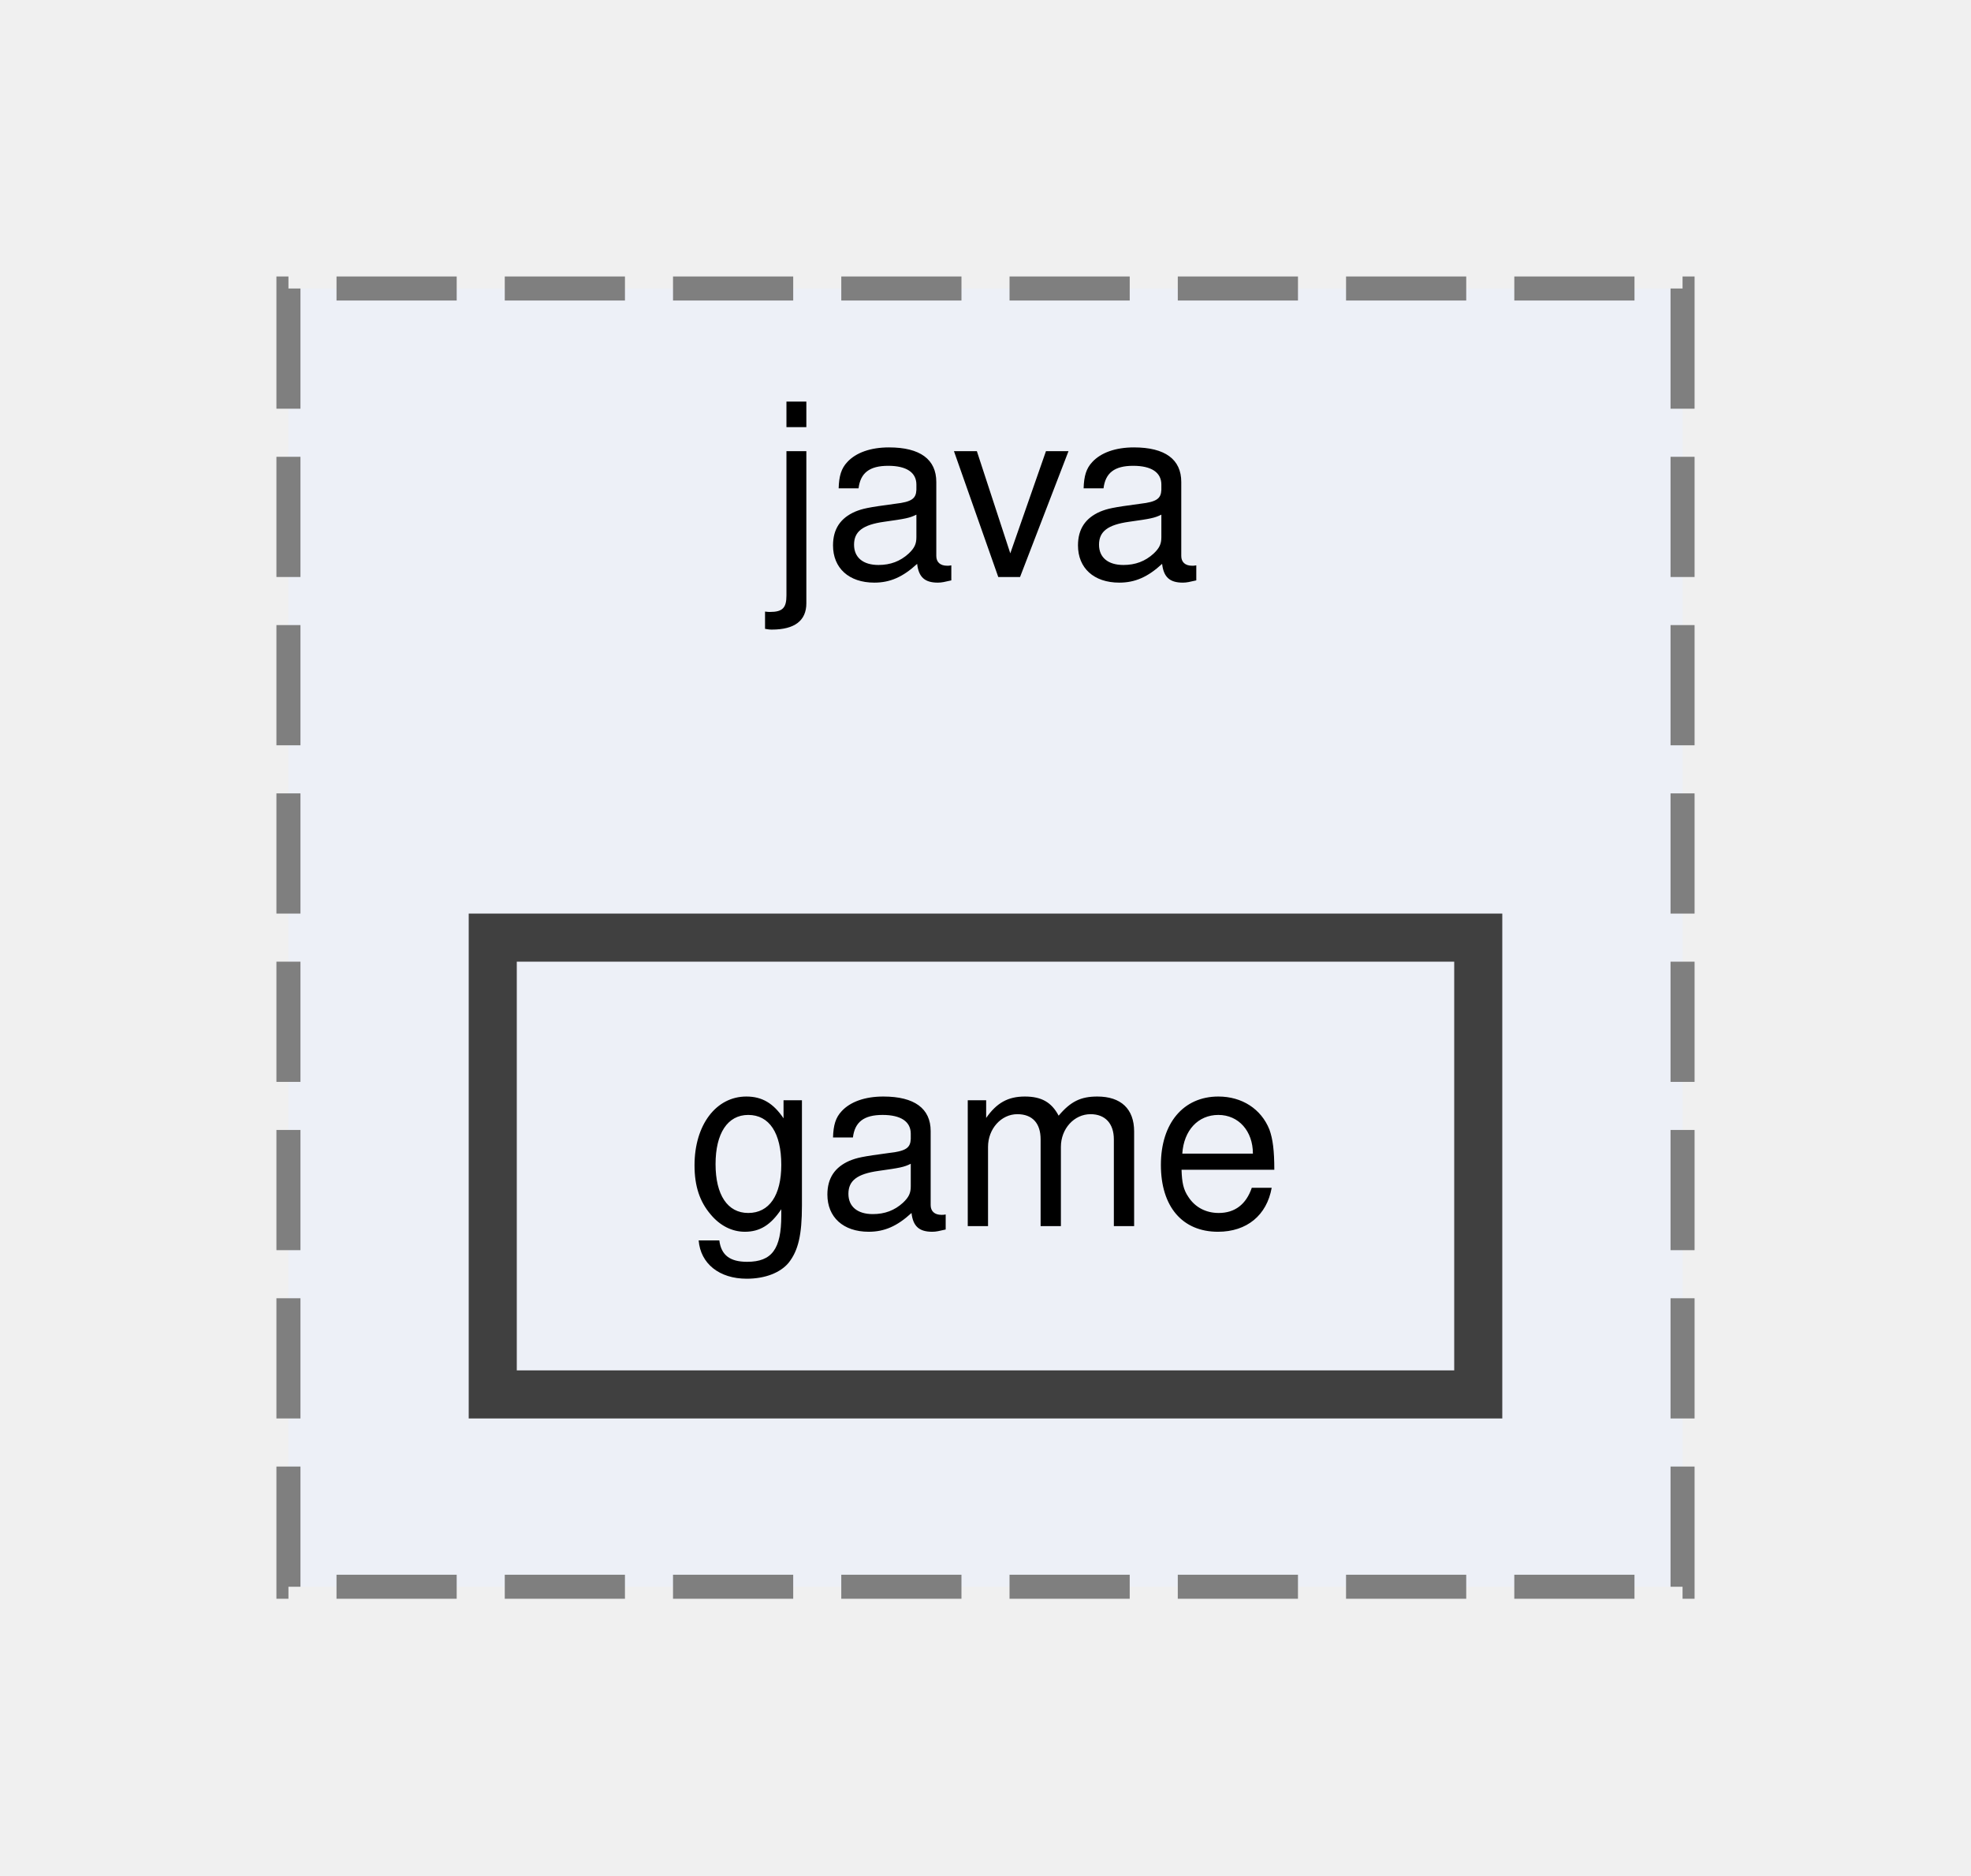
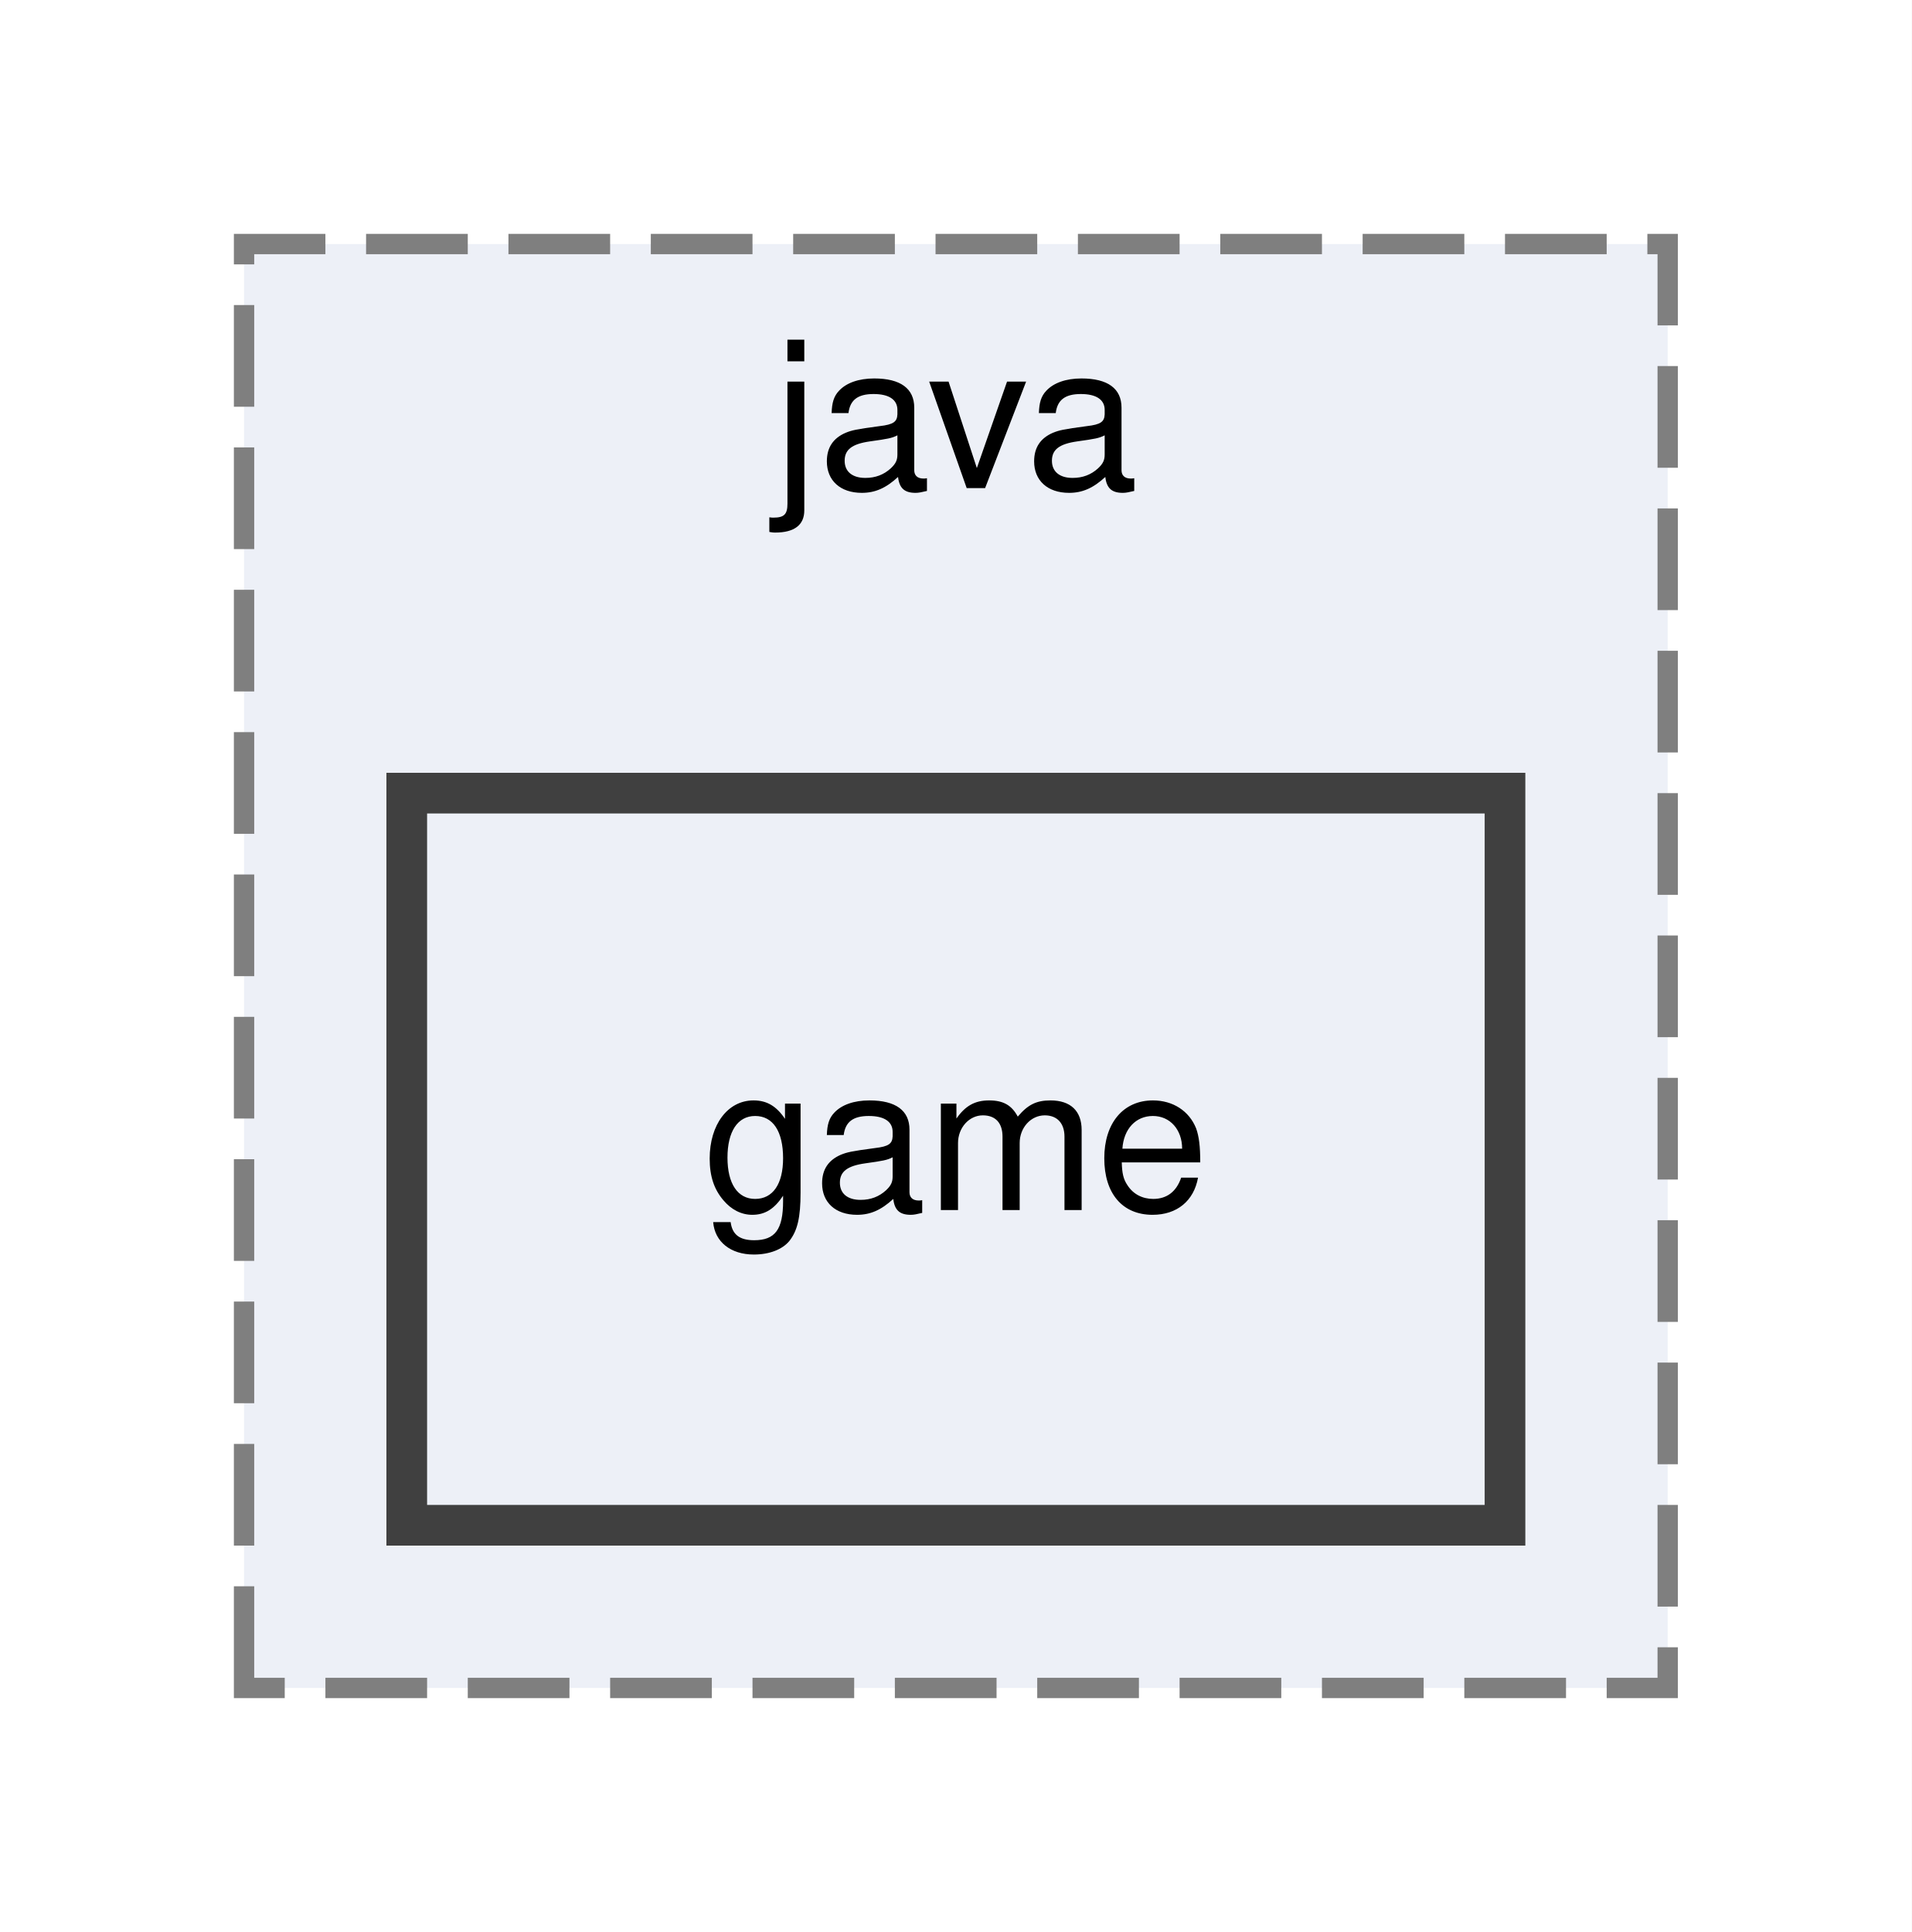
- <svg xmlns="http://www.w3.org/2000/svg" xmlns:xlink="http://www.w3.org/1999/xlink" width="82pt" height="78pt" viewBox="0.00 0.00 82.00 78.00">
-   <g id="graph0" class="graph" transform="scale(1 1) rotate(0) translate(4 74)">
+ <svg xmlns="http://www.w3.org/2000/svg" xmlns:xlink="http://www.w3.org/1999/xlink" width="94pt" height="95pt" viewBox="0.00 0.00 94.00 95.00">
+   <g id="graph0" class="graph" transform="scale(1 1) rotate(0) translate(4 91)">
+     <polygon fill="white" stroke="transparent" points="-4,4 -4,-91 90,-91 90,4 -4,4" />
    <g id="clust1" class="cluster">
      <g id="a_clust1">
        <a xlink:href="dir_fd3f6763802dee1ad875f6c80eac0bda.html" target="_top" xlink:title="java">
-           <polygon fill="#edf0f7" stroke="#7f7f7f" stroke-dasharray="5,2" points="8,-8 8,-62 66,-62 66,-8 8,-8" />
-           <text text-anchor="middle" x="37" y="-50" font-family="Helvetica,sans-Serif" font-size="10.00">java</text>
+           <polygon fill="#edf0f7" stroke="#7f7f7f" stroke-dasharray="5,2" points="8,-8 8,-79 78,-79 78,-8 8,-8" />
+           <text text-anchor="middle" x="43" y="-67" font-family="Helvetica,sans-Serif" font-size="10.00">java</text>
        </a>
      </g>
    </g>
    <g id="node1" class="node">
      <g id="a_node1">
        <a xlink:href="dir_2ad98635ecb5bf317e6d6b73e3af3ee1.html" target="_top" xlink:title="game">
-           <polygon fill="#edf0f7" stroke="#404040" stroke-width="2" points="57.5,-35 16.5,-35 16.5,-16 57.5,-16 57.5,-35" />
-           <text text-anchor="middle" x="37" y="-23" font-family="Helvetica,sans-Serif" font-size="10.00">game</text>
+           <polygon fill="#edf0f7" stroke="#404040" stroke-width="2" points="70,-52 16,-52 16,-16 70,-16 70,-52" />
+           <text text-anchor="middle" x="43" y="-31.5" font-family="Helvetica,sans-Serif" font-size="10.00">game</text>
        </a>
      </g>
    </g>
  </g>
</svg>
